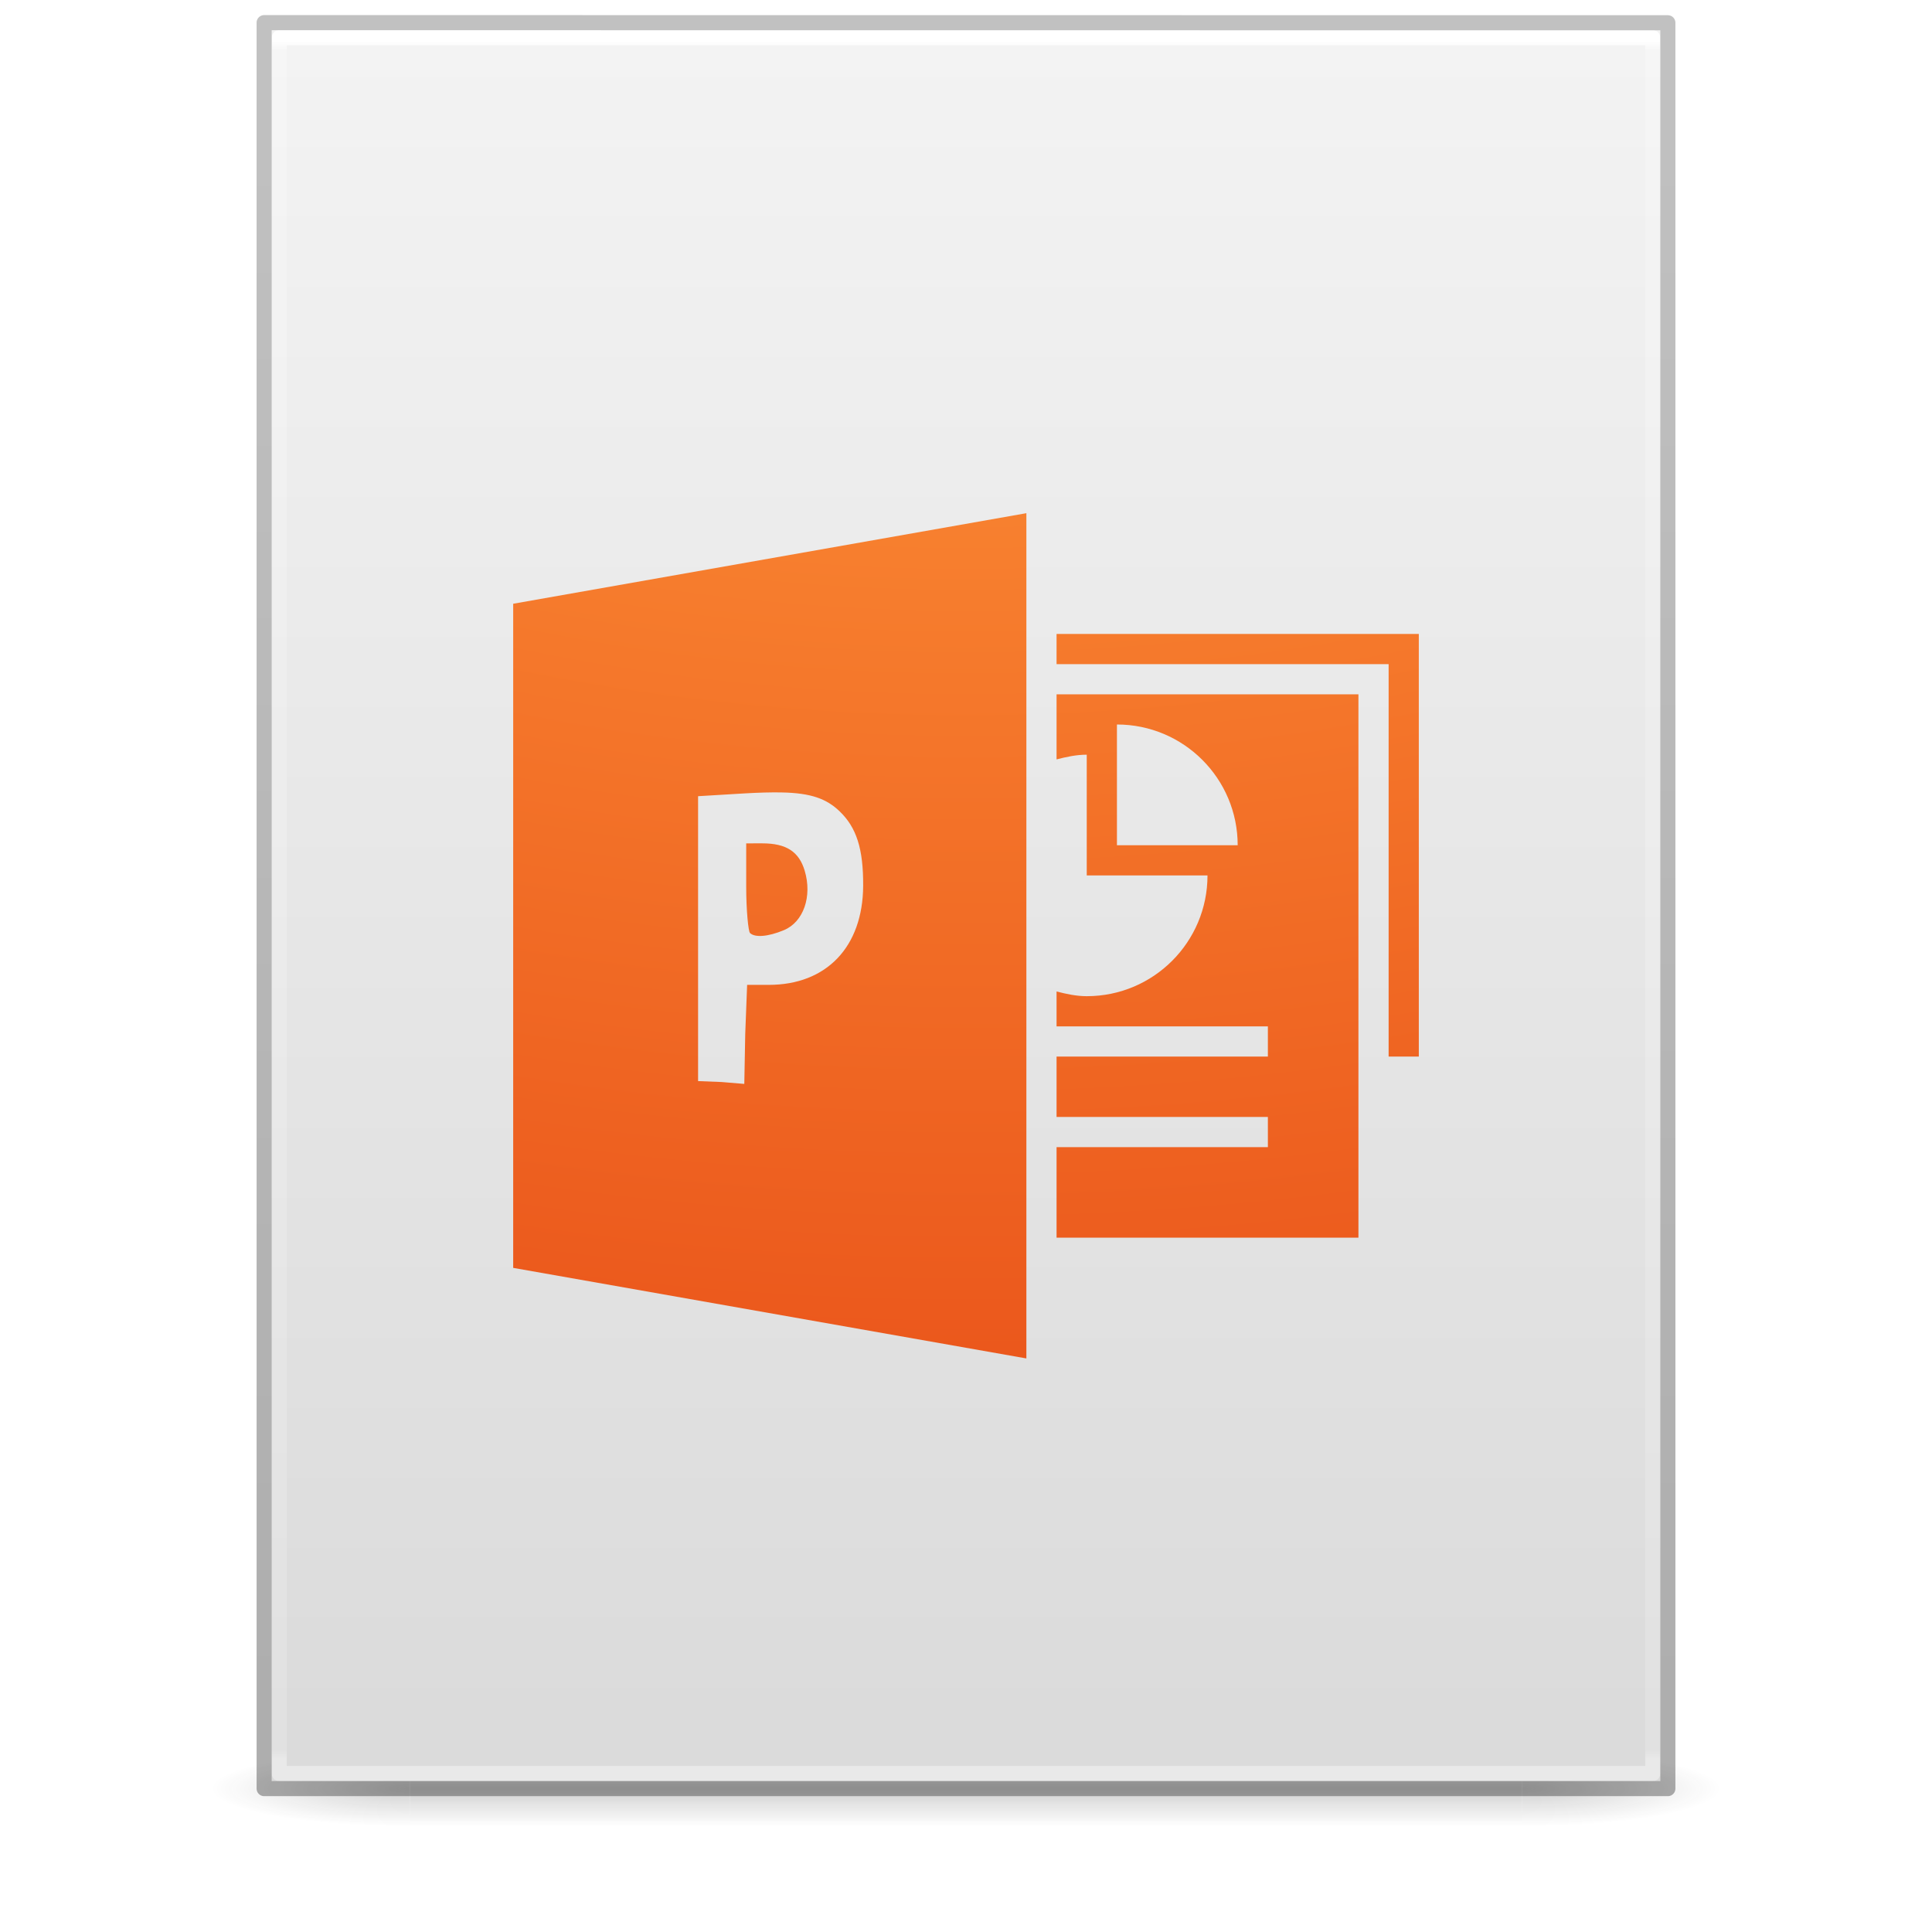
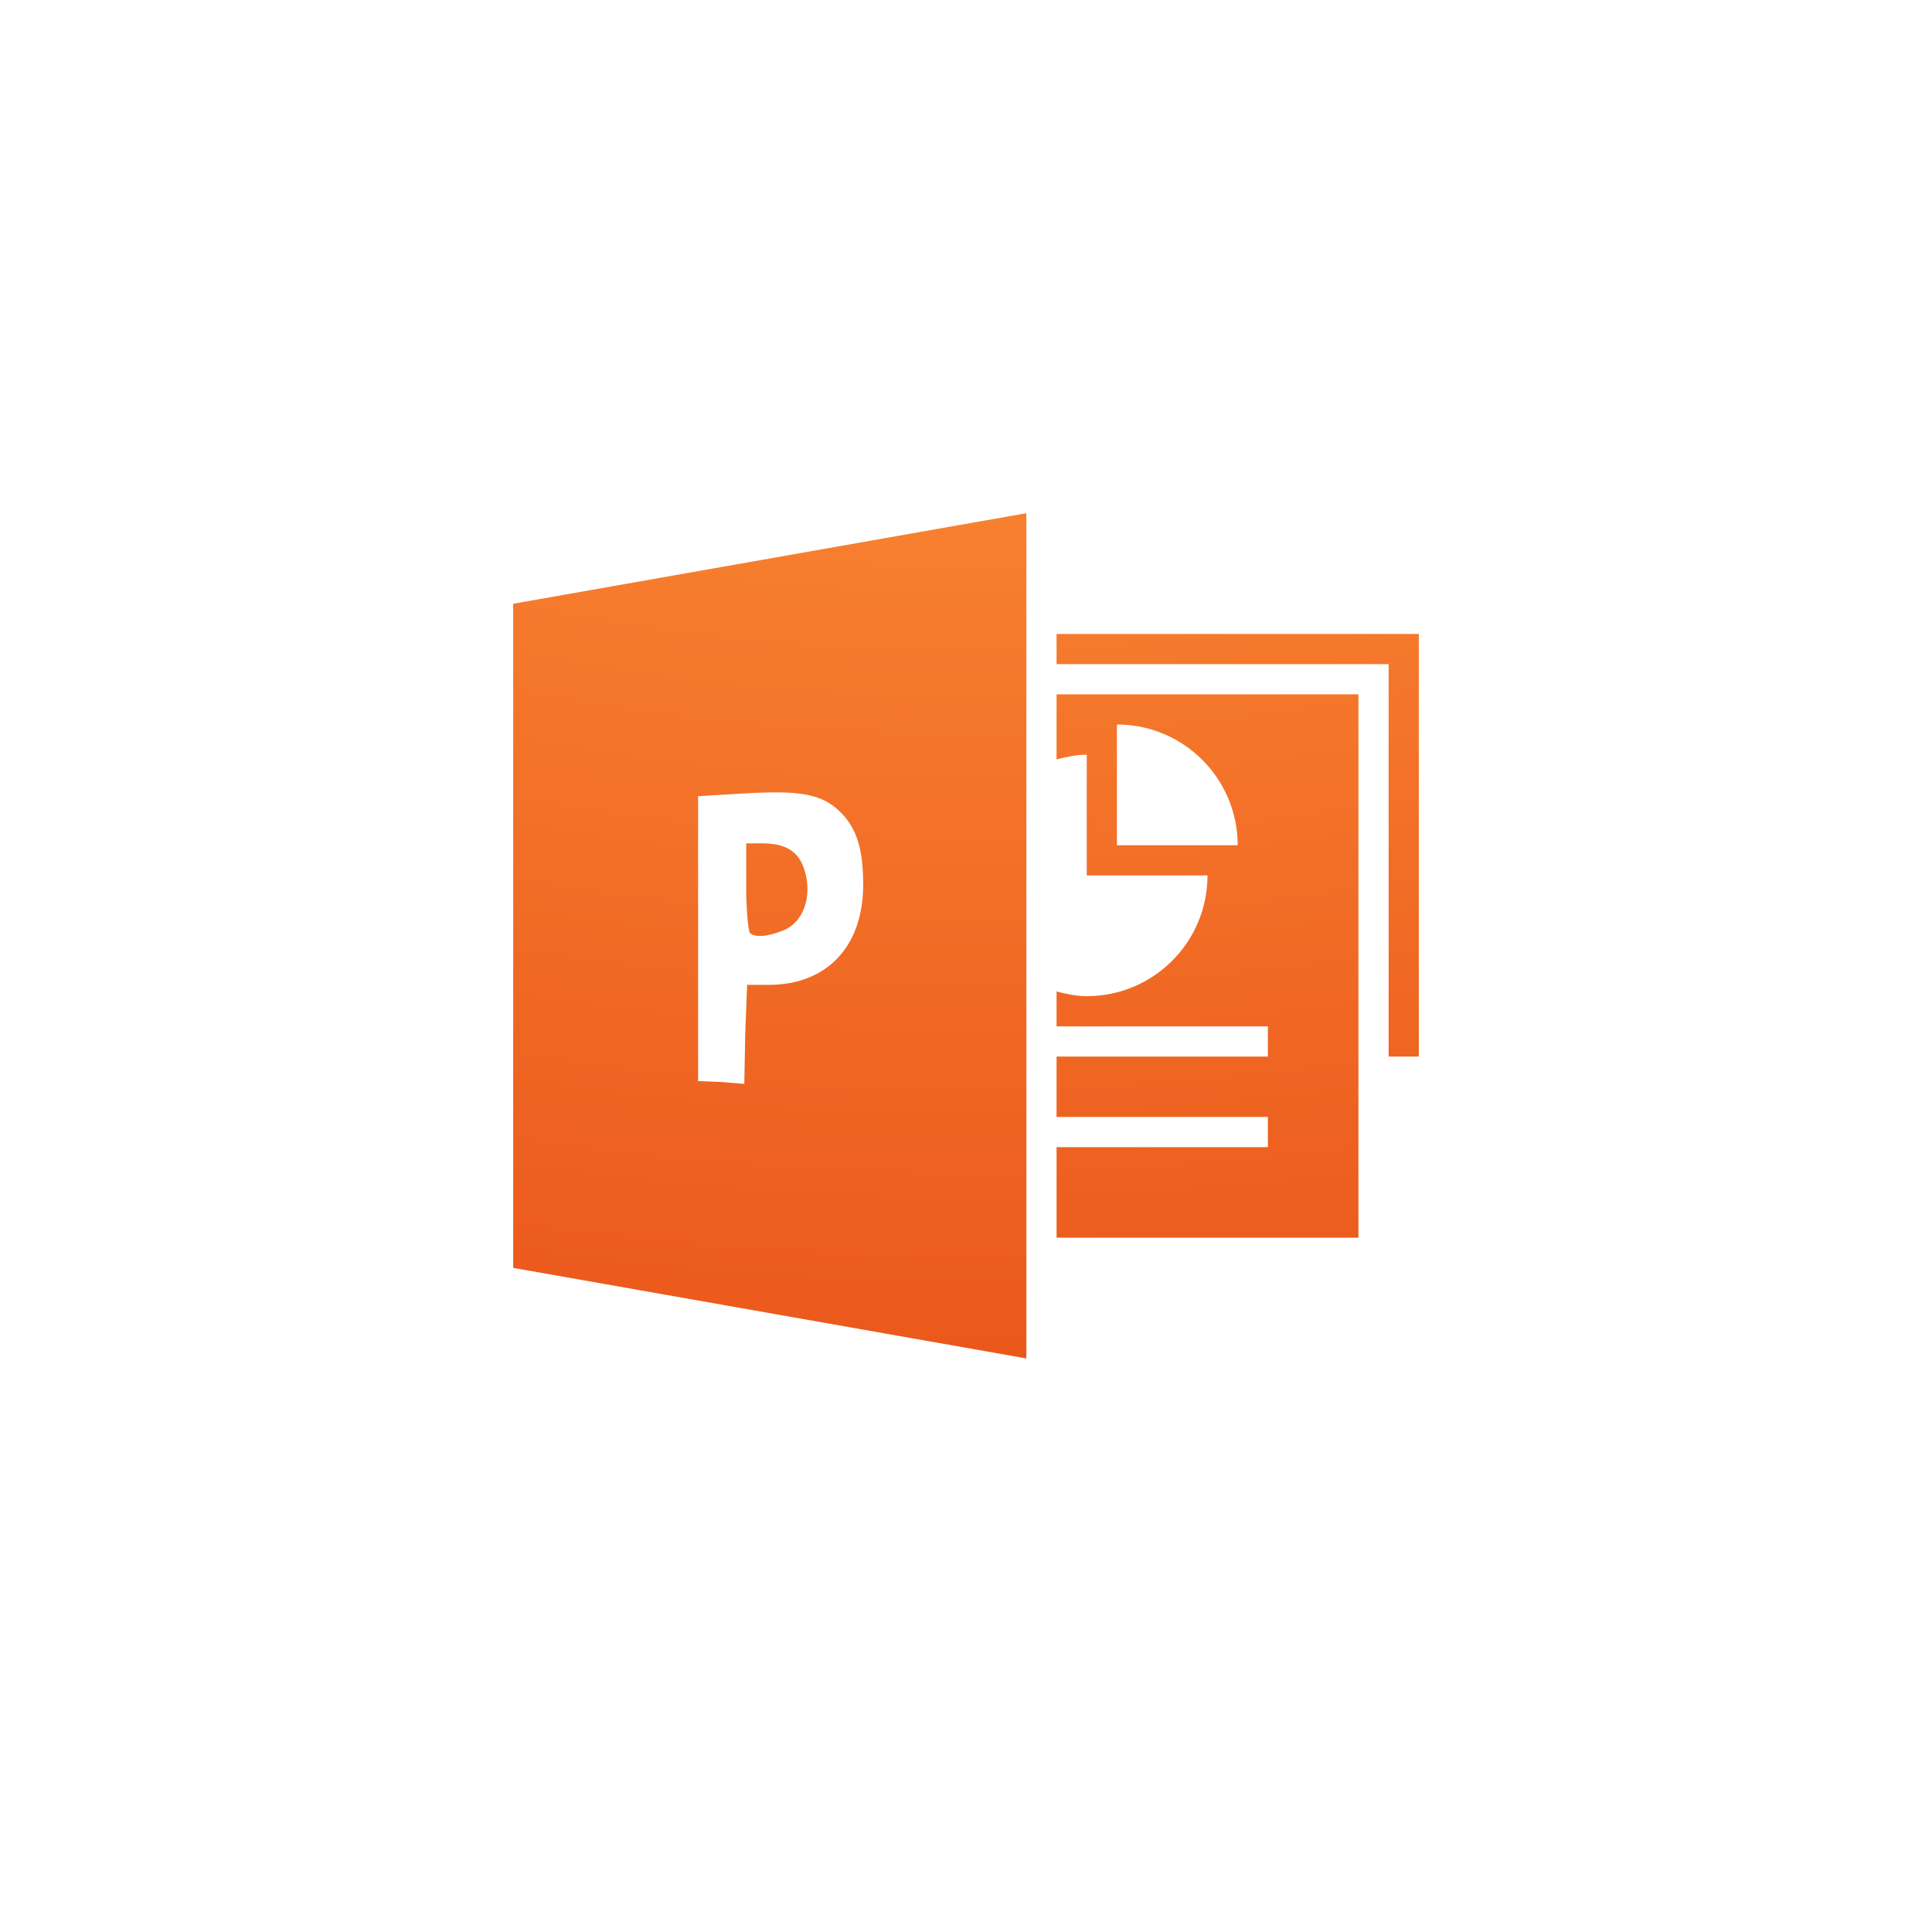
<svg xmlns="http://www.w3.org/2000/svg" xmlns:xlink="http://www.w3.org/1999/xlink" version="1.1" width="128" height="128" id="svg3172">
  <defs id="defs3174">
    <linearGradient id="linearGradient3600">
      <stop id="stop3602" style="stop-color:#f4f4f4;stop-opacity:1" offset="0" />
      <stop id="stop3604" style="stop-color:#dbdbdb;stop-opacity:1" offset="1" />
    </linearGradient>
    <linearGradient id="linearGradient3702-501-757-486">
      <stop id="stop3100" style="stop-color:#181818;stop-opacity:0" offset="0" />
      <stop id="stop3102" style="stop-color:#181818;stop-opacity:1" offset="0.5" />
      <stop id="stop3104" style="stop-color:#181818;stop-opacity:0" offset="1" />
    </linearGradient>
    <linearGradient id="linearGradient3688-464-309-255">
      <stop id="stop3094" style="stop-color:#181818;stop-opacity:1" offset="0" />
      <stop id="stop3096" style="stop-color:#181818;stop-opacity:0" offset="1" />
    </linearGradient>
    <linearGradient x1="25.132" y1="0.985" x2="25.132" y2="47.013" id="linearGradient3019-2" xlink:href="#linearGradient3600" gradientUnits="userSpaceOnUse" gradientTransform="matrix(2.628566,0,0,2.520489,0.914429,-4.357971)" />
    <linearGradient x1="24" y1="5.564" x2="24" y2="42.195" id="linearGradient3016-9" xlink:href="#linearGradient3977-3" gradientUnits="userSpaceOnUse" gradientTransform="matrix(2.459459,0,0,3.108108,4.972985,-14.59455)" />
    <linearGradient id="linearGradient3977-3">
      <stop id="stop3979-6" style="stop-color:#ffffff;stop-opacity:1" offset="0" />
      <stop id="stop3981-0" style="stop-color:#ffffff;stop-opacity:0.235" offset="0.006" />
      <stop id="stop3983-6" style="stop-color:#ffffff;stop-opacity:0.157" offset="0.994" />
      <stop id="stop3985-2" style="stop-color:#ffffff;stop-opacity:0.392" offset="1" />
    </linearGradient>
    <linearGradient x1="-51.786" y1="50.786" x2="-51.786" y2="2.906" id="linearGradient3148" xlink:href="#linearGradient3104-6" gradientUnits="userSpaceOnUse" gradientTransform="matrix(2.14563,0,0,2.379129,158.0898,-7.746462)" />
    <linearGradient id="linearGradient3104-6">
      <stop id="stop3106-3" style="stop-color:#000000;stop-opacity:0.318" offset="0" />
      <stop id="stop3108-9" style="stop-color:#000000;stop-opacity:0.24" offset="1" />
    </linearGradient>
    <linearGradient gradientUnits="userSpaceOnUse" xlink:href="#linearGradient3702-501-757-486" id="linearGradient4097" y2="39.999" x2="25.058" y1="47.028" x1="25.058" gradientTransform="matrix(2.842105,0,0,0.7142857,-4.210534,87.43007)" />
    <radialGradient gradientTransform="matrix(5.694965,0,0,0.9999999,-52.6653,-162.0015)" gradientUnits="userSpaceOnUse" xlink:href="#linearGradient3688-464-309-255" id="radialGradient4095" fy="43.5" fx="4.993" r="2.5" cy="43.5" cx="4.993" />
    <radialGradient gradientTransform="matrix(5.694965,0,0,0.9999999,75.33468,75.0015)" gradientUnits="userSpaceOnUse" xlink:href="#linearGradient3688-464-309-255" id="radialGradient4093" fy="43.5" fx="4.993" r="2.5" cy="43.5" cx="4.993" />
    <radialGradient gradientTransform="matrix(0,20.0702,-24.63979,0,309.3122,-176.9483)" gradientUnits="userSpaceOnUse" xlink:href="#linearGradient2867-449-88-871-390-598-476-591-434-148-57-177-8-3-3" id="radialGradient3029-2" fy="9.957" fx="6.033" r="12.672" cy="9.957" cx="6.563" />
    <linearGradient id="linearGradient2867-449-88-871-390-598-476-591-434-148-57-177-8-3-3">
      <stop offset="0" style="stop-color:#ffcd7d;stop-opacity:1" id="stop3750-1-0-7" />
      <stop offset="0.262" style="stop-color:#fc8f36;stop-opacity:1" id="stop3752-3-7-4" />
      <stop offset="0.705" style="stop-color:#e23a0e;stop-opacity:1" id="stop3754-1-8-5" />
      <stop offset="1" style="stop-color:#ac441f;stop-opacity:1" id="stop3756-1-6-2" />
    </linearGradient>
  </defs>
-   <g id="g978" style="opacity:0.2;stroke-width:1.039" transform="matrix(0.9259259,0,0,1,4.740749,0)">
-     <rect style="fill:url(#radialGradient4093);fill-opacity:1;stroke:none;stroke-width:1.481" id="rect2801" y="116.001" x="103.789" height="5" width="14.211" />
-     <rect style="fill:url(#radialGradient4095);fill-opacity:1;stroke:none;stroke-width:1.481" id="rect3696" transform="scale(-1)" y="-121.001" x="-24.211" height="5" width="14.211" />
-     <rect style="fill:url(#linearGradient4097);fill-opacity:1;stroke:none;stroke-width:1.481" id="rect3700" y="116.001" x="24.211" height="5" width="79.579" />
-   </g>
-   <path d="m 18,2 c 21.082,0 92,0.007 92,0.007 L 110,118 c 0,0 -61.333,0 -92,0 0,-38.667 0,-77.333 0,-116 z" id="path4160" style="display:inline;fill:url(#linearGradient3019-2);fill-opacity:1;stroke:none" />
-   <path d="m 109.5,117.5 h -91 V 2.5 h 91 z" id="rect6741-1" style="fill:none;stroke:url(#linearGradient3016-9);stroke-width:1;stroke-linecap:round;stroke-linejoin:round;stroke-miterlimit:4;stroke-dasharray:none;stroke-dashoffset:0;stroke-opacity:1" />
-   <path d="m 17.5,1.5 c 21.311,0 93,0.008 93,0.008 l 1e-4,116.992 c 0,0 -62,0 -93,0 0,-39 0,-78 0,-116.999 z" id="path4160-6-1" style="display:inline;fill:none;stroke:url(#linearGradient3148);stroke-width:1;stroke-linecap:butt;stroke-linejoin:round;stroke-miterlimit:4;stroke-dasharray:none;stroke-dashoffset:0;stroke-opacity:1" />
  <path style="color:#000000;clip-rule:nonzero;display:inline;overflow:visible;visibility:visible;opacity:1;isolation:auto;mix-blend-mode:normal;color-interpolation:sRGB;color-interpolation-filters:linearRGB;solid-color:#000000;solid-opacity:1;fill:url(#radialGradient3029-2);fill-opacity:1;fill-rule:nonzero;stroke:none;stroke-width:1;stroke-linecap:butt;stroke-linejoin:miter;stroke-miterlimit:4;stroke-dasharray:none;stroke-dashoffset:0;stroke-opacity:1;marker:none;color-rendering:auto;image-rendering:auto;shape-rendering:auto;text-rendering:auto;enable-background:accumulate" id="path3065-3" d="m 68,34 -34,6 v 44 l 34,6 z m 2,8 v 2 h 22 v 26 h 2 V 44 42 h -2 z m 0,4 v 4.312 c 0.64,-0.165 1.308,-0.312 2,-0.312 v 8 h 8 c 0,4.418 -3.582,8 -8,8 -0.692,0 -1.36,-0.147 -2,-0.312 V 68 h 14 v 2 h -14 v 4 h 14 v 2 h -14 v 6 h 20 V 46 Z m 4,2 c 4.418,0 8,3.582 8,8 h -8 z m -22.25,4.5 c 2.004,0.034 3.022,0.432 3.875,1.25 1.113,1.066 1.576,2.469 1.562,4.938 -0.022,4.052 -2.438,6.562 -6.25,6.562 h -1.438 l -0.125,3.25 -0.062,3.312 -1.5,-0.125 -1.562,-0.062 V 62.188 52.75 l 3.125,-0.188 c 0.924,-0.052 1.707,-0.074 2.375,-0.062 z m -2.312,3.375 v 2.875 c 0,1.578 0.143,2.956 0.25,3.062 0.313,0.313 1.182,0.259 2.25,-0.188 1.297,-0.542 1.885,-2.235 1.375,-3.938 -0.376,-1.256 -1.21,-1.812 -2.812,-1.812 z" />
</svg>
